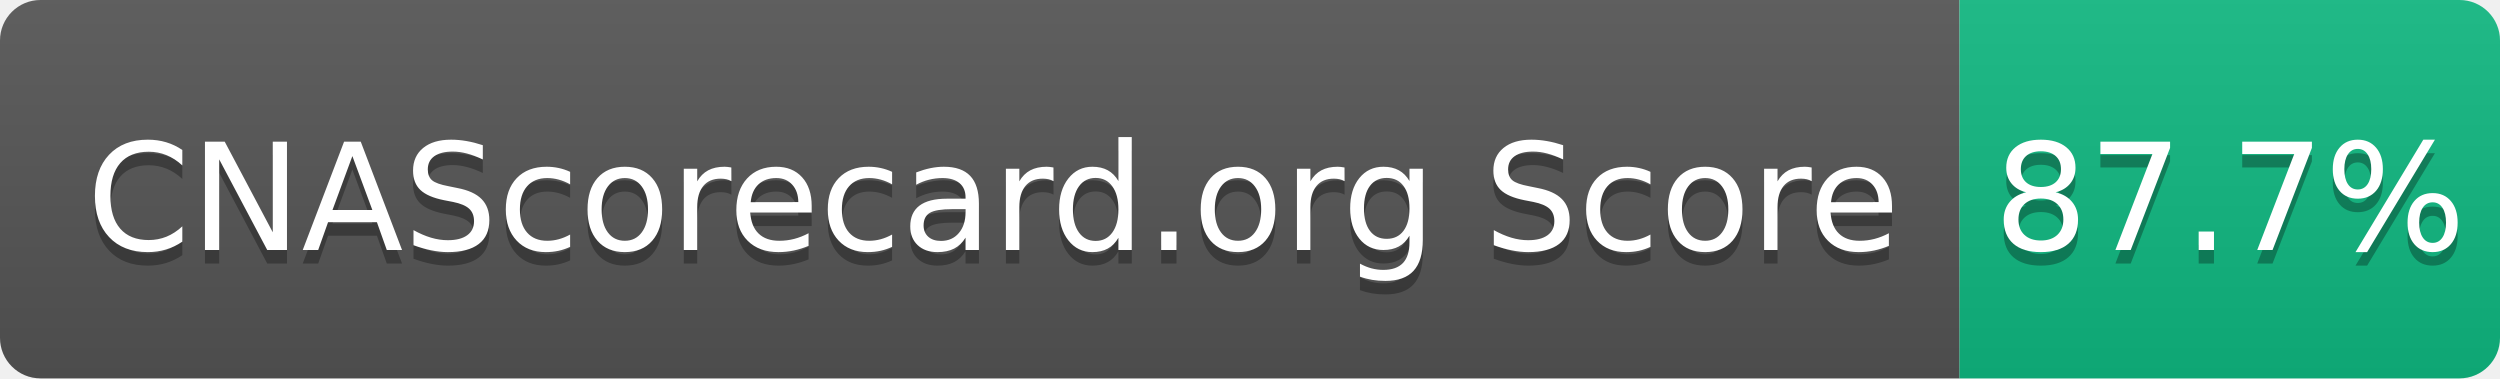
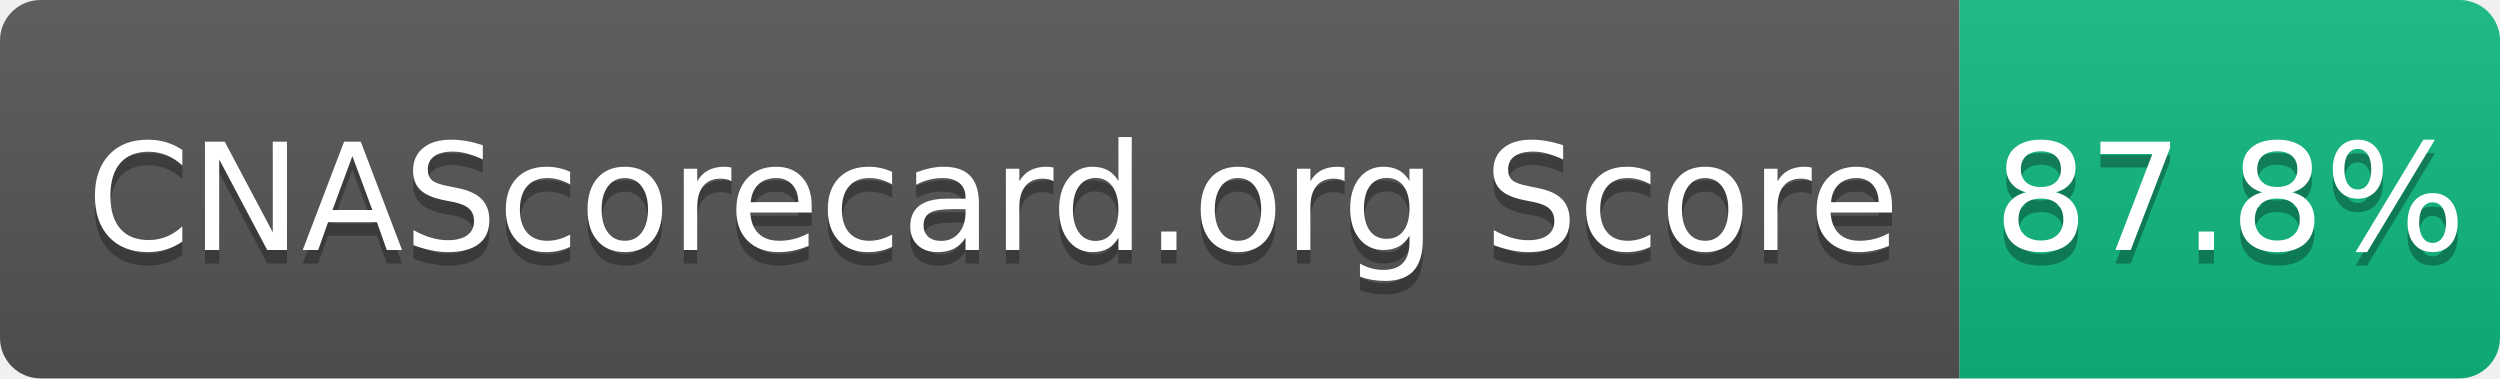
- <svg xmlns="http://www.w3.org/2000/svg" width="185" height="28" role="img" aria-label="CNAScorecard.org Score: 87.7%">
+ <svg xmlns="http://www.w3.org/2000/svg" width="185" height="28" role="img" aria-label="CNAScorecard.org Score: 87.8%">
  <linearGradient id="s" x2="0" y2="100%">
    <stop offset="0" stop-color="#bbb" stop-opacity=".1" />
    <stop offset="1" stop-opacity=".1" />
  </linearGradient>
  <clipPath id="r">
    <rect width="185" height="28" rx="3" fill="#fff" />
  </clipPath>
  <g clip-path="url(#r)">
    <rect width="145" height="28" fill="#555" />
    <rect x="145" width="40" height="28" fill="#10B981" />
    <rect width="185" height="28" fill="url(#s)" />
  </g>
  <g fill="#fff" text-anchor="middle" font-family="Verdana,Geneva,DejaVu Sans,sans-serif" text-rendering="geometricPrecision" font-size="110">
    <text aria-hidden="true" x="735" y="195" fill="#010101" fill-opacity=".3" transform="scale(.1)" textLength="1350">CNAScorecard.org Score</text>
    <text x="735" y="185" transform="scale(.1)" fill="#fff" textLength="1350">CNAScorecard.org Score</text>
-     <text aria-hidden="true" x="1650" y="195" fill="#010101" fill-opacity=".3" transform="scale(.1)" textLength="300">87.7%</text>
-     <text x="1650" y="185" transform="scale(.1)" fill="#fff" textLength="300">87.7%</text>
+     <text aria-hidden="true" x="1650" y="195" fill="#010101" fill-opacity=".3" transform="scale(.1)" textLength="300">87.8%</text>
+     <text x="1650" y="185" transform="scale(.1)" fill="#fff" textLength="300">87.8%</text>
  </g>
</svg>
